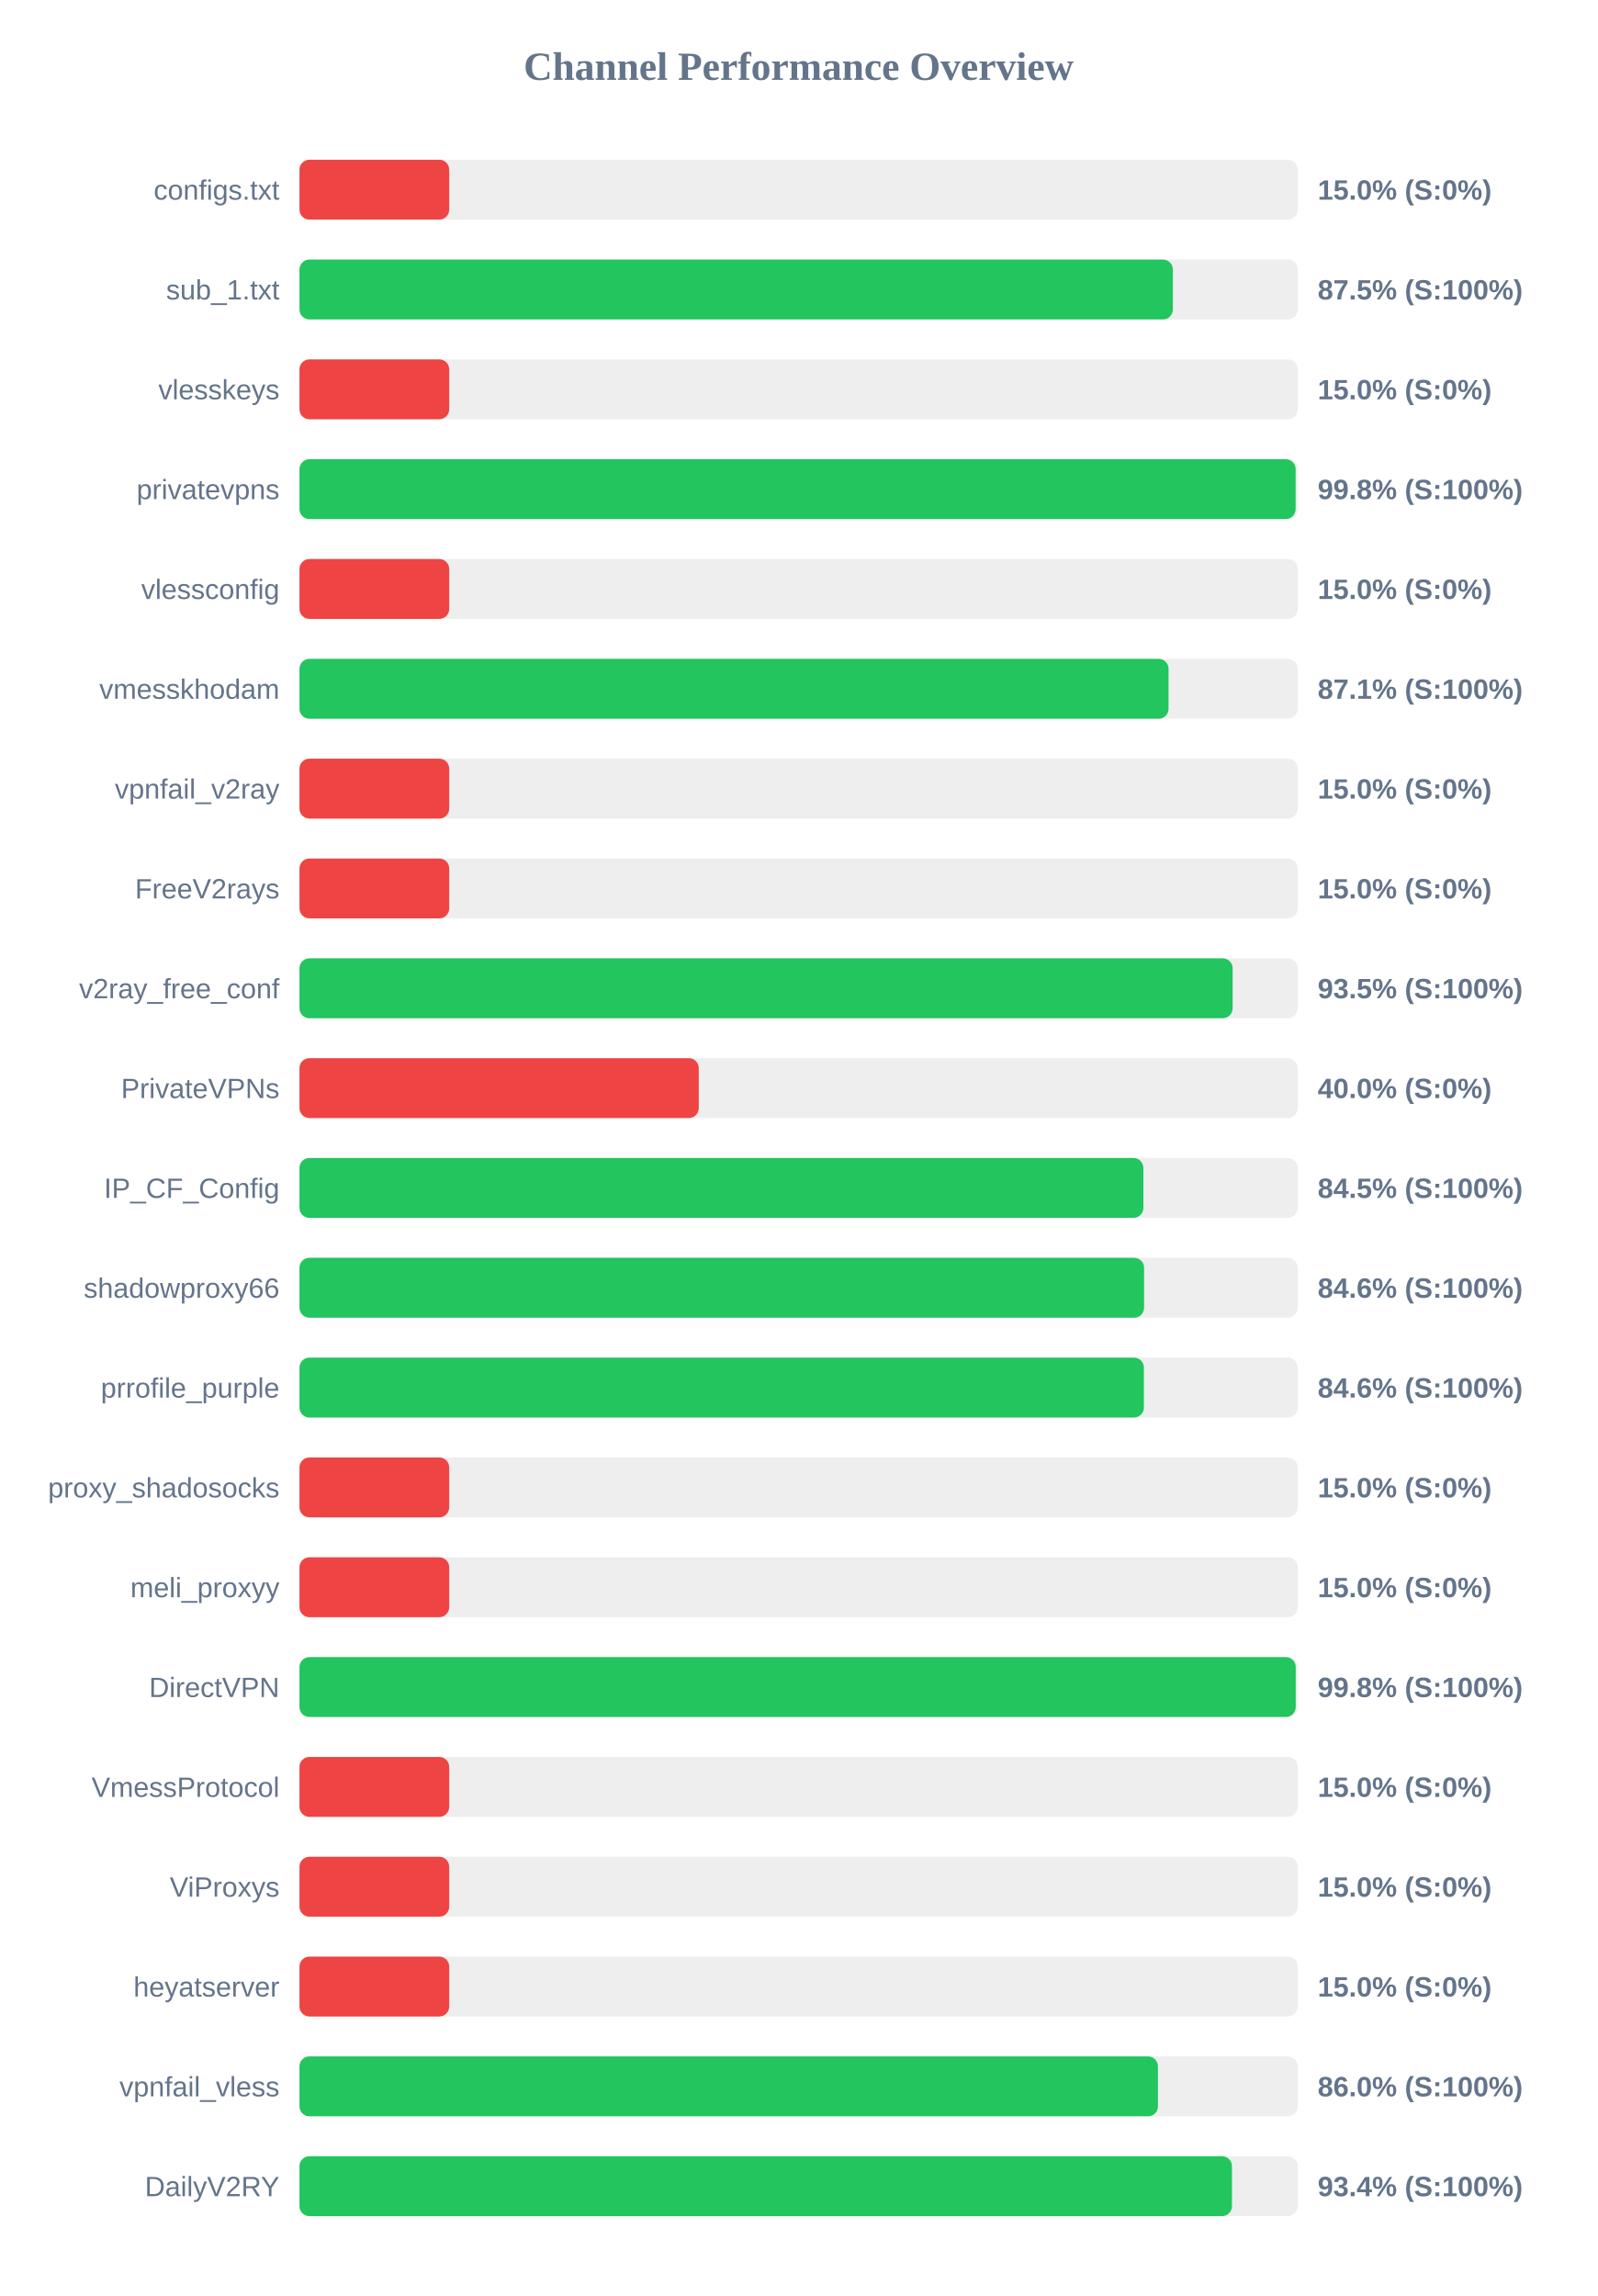
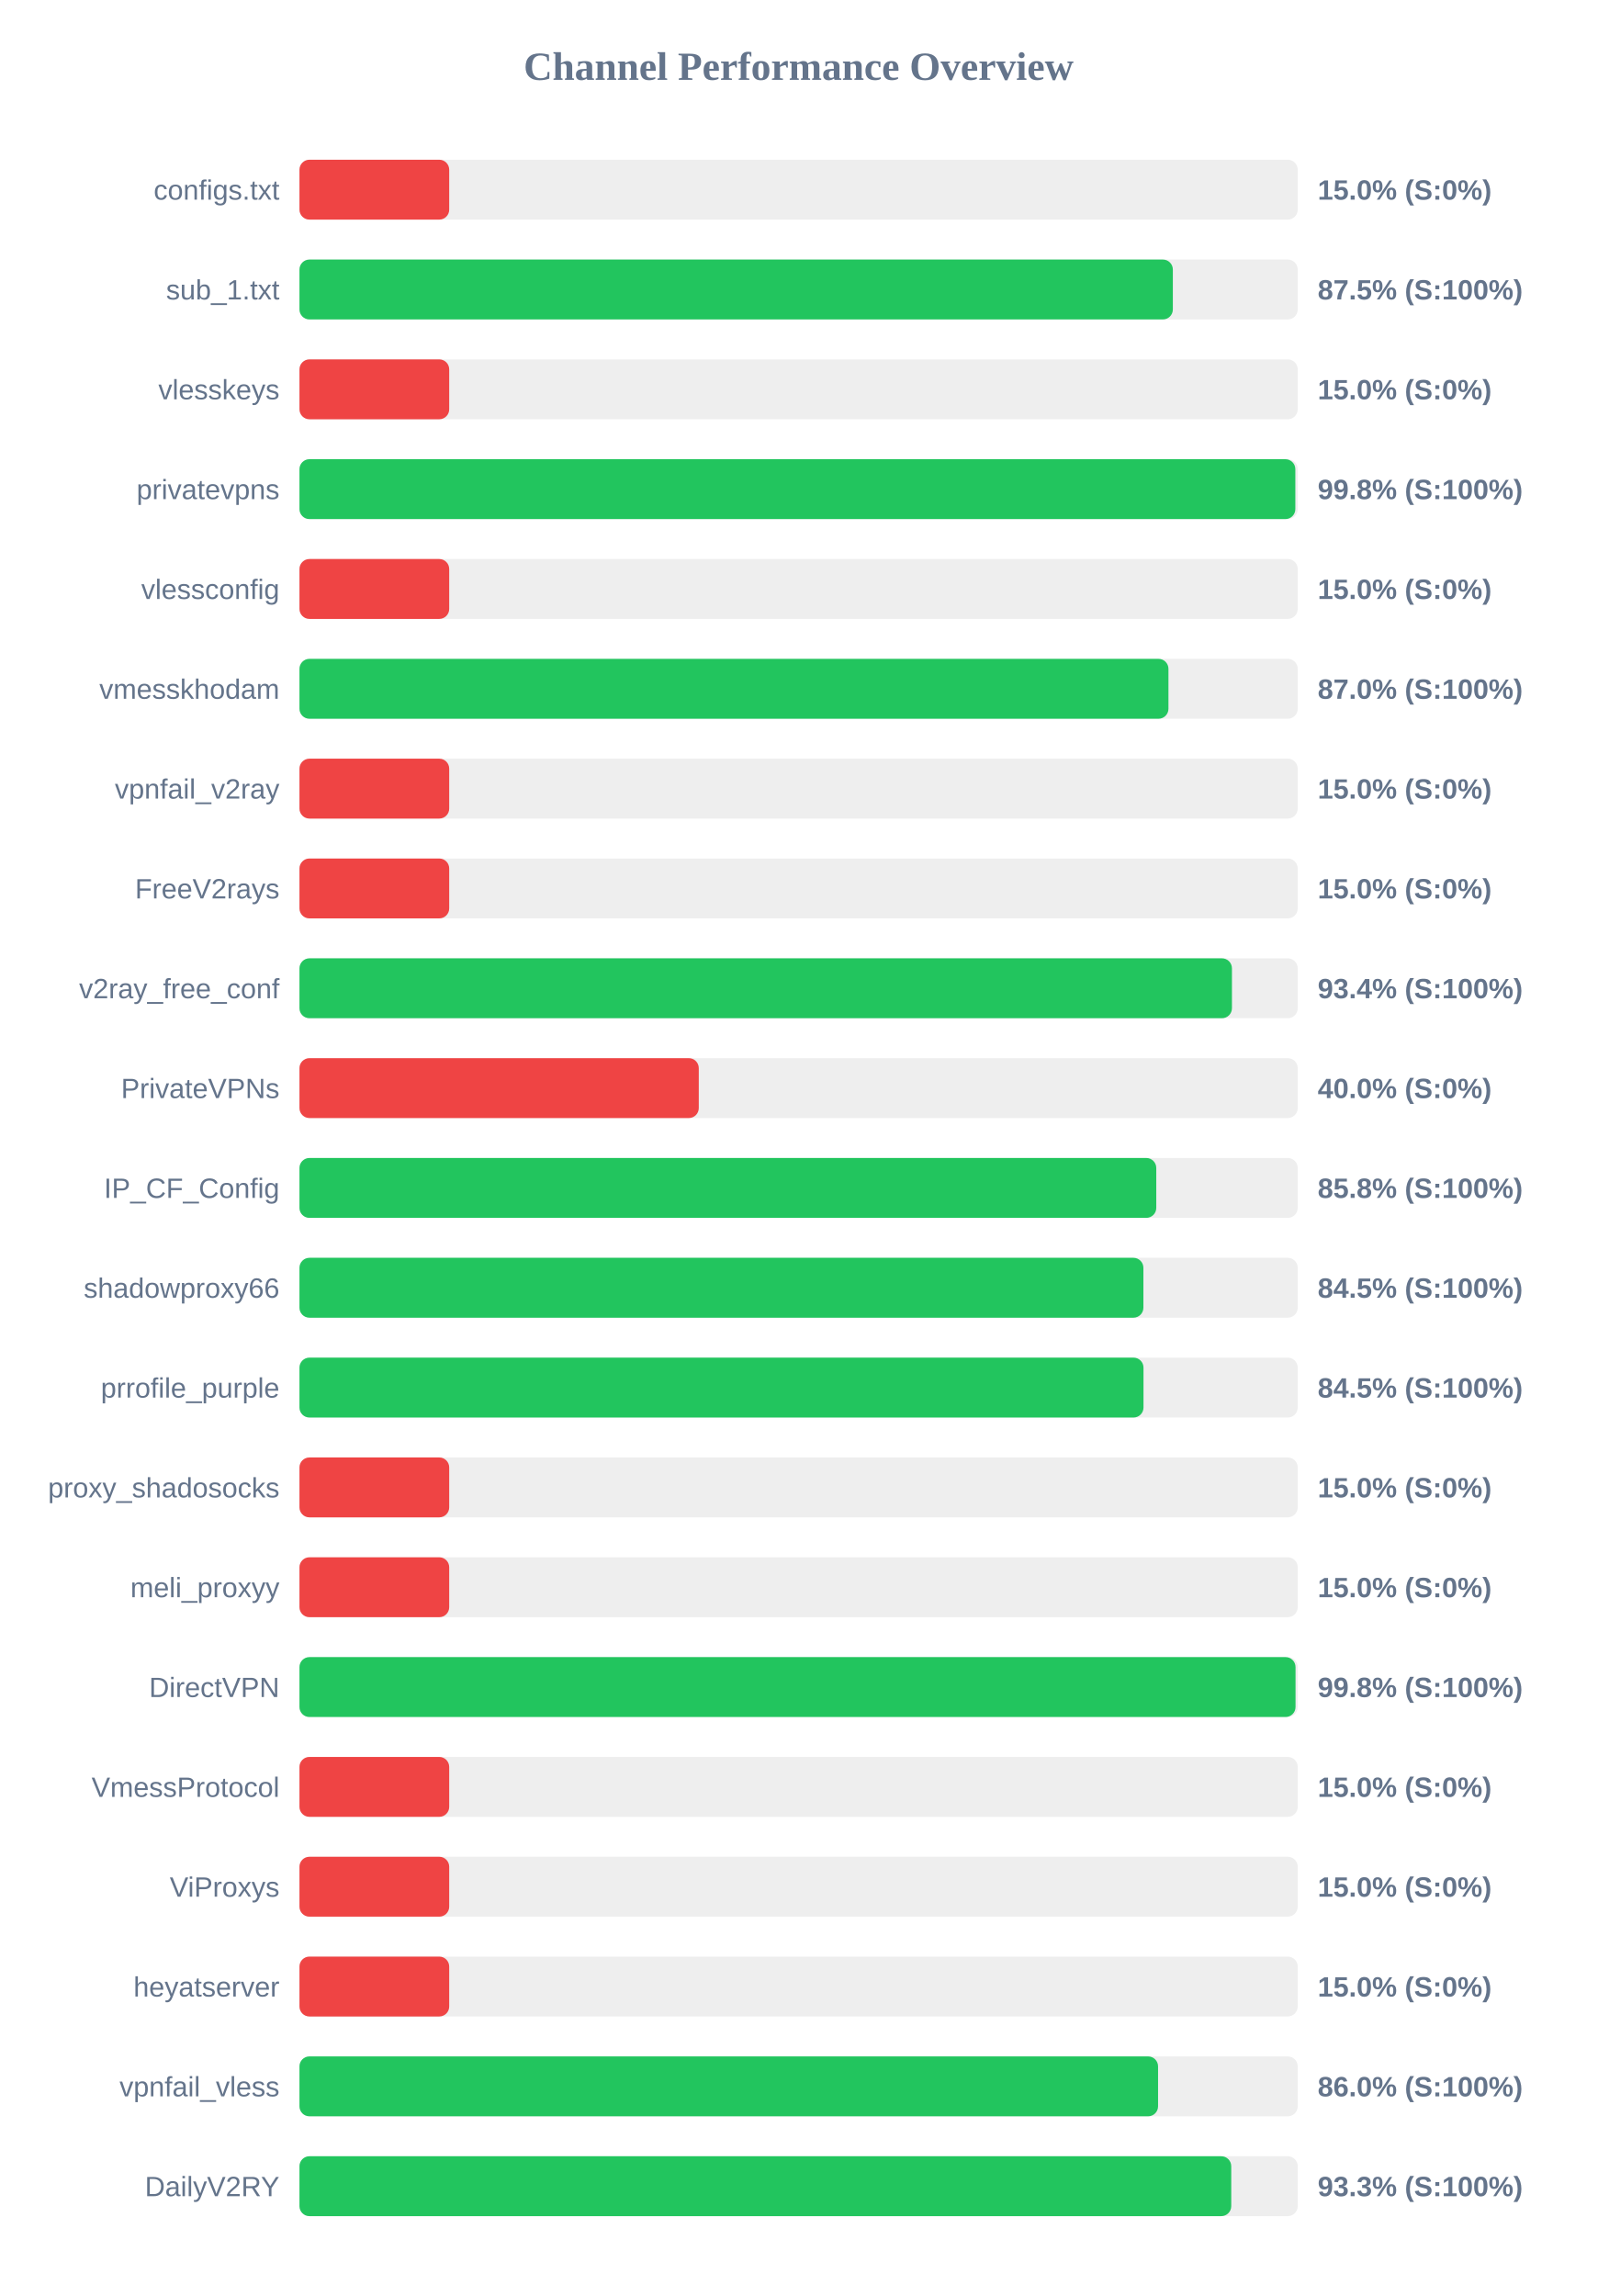
<svg xmlns="http://www.w3.org/2000/svg" width="800" height="1150" version="1.1">
  <style>
        .row { font: 14px Arial; fill: #64748b; }
        .score { font: bold 14px Arial; fill: #64748b; }
    </style>
  <text x="400" y="40" text-anchor="middle" font-size="20px" font-weight="bold" fill="#64748b">Channel Performance Overview</text>
  <rect x="150" y="80" width="500" height="30" fill="#eee" rx="5" />
  <rect x="150" y="80" width="75.0" height="30" fill="#ef4444" rx="5" />
  <text x="140" y="100" text-anchor="end" class="row">configs.txt</text>
  <text x="660" y="100" text-anchor="start" class="score">15.0% (S:0%)</text>
  <rect x="150" y="130" width="500" height="30" fill="#eee" rx="5" />
  <rect x="150" y="130" width="437.45" height="30" fill="#22c55e" rx="5" />
  <text x="140" y="150" text-anchor="end" class="row">sub_1.txt</text>
  <text x="660" y="150" text-anchor="start" class="score">87.5% (S:100%)</text>
  <rect x="150" y="180" width="500" height="30" fill="#eee" rx="5" />
  <rect x="150" y="180" width="75.0" height="30" fill="#ef4444" rx="5" />
  <text x="140" y="200" text-anchor="end" class="row">vlesskeys</text>
  <text x="660" y="200" text-anchor="start" class="score">15.0% (S:0%)</text>
  <rect x="150" y="230" width="500" height="30" fill="#eee" rx="5" />
-   <rect x="150" y="230" width="498.95" height="30" fill="#22c55e" rx="5" />
+   <rect x="150" y="230" width="498.8" height="30" fill="#22c55e" rx="5" />
  <text x="140" y="250" text-anchor="end" class="row">privatevpns</text>
  <text x="660" y="250" text-anchor="start" class="score">99.8% (S:100%)</text>
  <rect x="150" y="280" width="500" height="30" fill="#eee" rx="5" />
  <rect x="150" y="280" width="75.0" height="30" fill="#ef4444" rx="5" />
  <text x="140" y="300" text-anchor="end" class="row">vlessconfig</text>
  <text x="660" y="300" text-anchor="start" class="score">15.0% (S:0%)</text>
  <rect x="150" y="330" width="500" height="30" fill="#eee" rx="5" />
-   <rect x="150" y="330" width="435.3" height="30" fill="#22c55e" rx="5" />
+   <rect x="150" y="330" width="435.25" height="30" fill="#22c55e" rx="5" />
  <text x="140" y="350" text-anchor="end" class="row">vmesskhodam</text>
-   <text x="660" y="350" text-anchor="start" class="score">87.1% (S:100%)</text>
+   <text x="660" y="350" text-anchor="start" class="score">87.0% (S:100%)</text>
  <rect x="150" y="380" width="500" height="30" fill="#eee" rx="5" />
  <rect x="150" y="380" width="75.0" height="30" fill="#ef4444" rx="5" />
  <text x="140" y="400" text-anchor="end" class="row">vpnfail_v2ray</text>
  <text x="660" y="400" text-anchor="start" class="score">15.0% (S:0%)</text>
  <rect x="150" y="430" width="500" height="30" fill="#eee" rx="5" />
  <rect x="150" y="430" width="75.0" height="30" fill="#ef4444" rx="5" />
  <text x="140" y="450" text-anchor="end" class="row">FreeV2rays</text>
  <text x="660" y="450" text-anchor="start" class="score">15.0% (S:0%)</text>
  <rect x="150" y="480" width="500" height="30" fill="#eee" rx="5" />
-   <rect x="150" y="480" width="467.4" height="30" fill="#22c55e" rx="5" />
+   <rect x="150" y="480" width="467.05" height="30" fill="#22c55e" rx="5" />
  <text x="140" y="500" text-anchor="end" class="row">v2ray_free_conf</text>
-   <text x="660" y="500" text-anchor="start" class="score">93.5% (S:100%)</text>
+   <text x="660" y="500" text-anchor="start" class="score">93.4% (S:100%)</text>
  <rect x="150" y="530" width="500" height="30" fill="#eee" rx="5" />
  <rect x="150" y="530" width="200.0" height="30" fill="#ef4444" rx="5" />
  <text x="140" y="550" text-anchor="end" class="row">PrivateVPNs</text>
  <text x="660" y="550" text-anchor="start" class="score">40.0% (S:0%)</text>
  <rect x="150" y="580" width="500" height="30" fill="#eee" rx="5" />
-   <rect x="150" y="580" width="422.7" height="30" fill="#22c55e" rx="5" />
+   <rect x="150" y="580" width="429.15" height="30" fill="#22c55e" rx="5" />
  <text x="140" y="600" text-anchor="end" class="row">IP_CF_Config</text>
-   <text x="660" y="600" text-anchor="start" class="score">84.5% (S:100%)</text>
+   <text x="660" y="600" text-anchor="start" class="score">85.8% (S:100%)</text>
  <rect x="150" y="630" width="500" height="30" fill="#eee" rx="5" />
-   <rect x="150" y="630" width="423.05" height="30" fill="#22c55e" rx="5" />
+   <rect x="150" y="630" width="422.7" height="30" fill="#22c55e" rx="5" />
  <text x="140" y="650" text-anchor="end" class="row">shadowproxy66</text>
-   <text x="660" y="650" text-anchor="start" class="score">84.6% (S:100%)</text>
+   <text x="660" y="650" text-anchor="start" class="score">84.5% (S:100%)</text>
  <rect x="150" y="680" width="500" height="30" fill="#eee" rx="5" />
-   <rect x="150" y="680" width="422.95" height="30" fill="#22c55e" rx="5" />
+   <rect x="150" y="680" width="422.75" height="30" fill="#22c55e" rx="5" />
  <text x="140" y="700" text-anchor="end" class="row">prrofile_purple</text>
-   <text x="660" y="700" text-anchor="start" class="score">84.6% (S:100%)</text>
+   <text x="660" y="700" text-anchor="start" class="score">84.5% (S:100%)</text>
  <rect x="150" y="730" width="500" height="30" fill="#eee" rx="5" />
  <rect x="150" y="730" width="75.0" height="30" fill="#ef4444" rx="5" />
  <text x="140" y="750" text-anchor="end" class="row">proxy_shadosocks</text>
  <text x="660" y="750" text-anchor="start" class="score">15.0% (S:0%)</text>
  <rect x="150" y="780" width="500" height="30" fill="#eee" rx="5" />
  <rect x="150" y="780" width="75.0" height="30" fill="#ef4444" rx="5" />
  <text x="140" y="800" text-anchor="end" class="row">meli_proxyy</text>
  <text x="660" y="800" text-anchor="start" class="score">15.0% (S:0%)</text>
  <rect x="150" y="830" width="500" height="30" fill="#eee" rx="5" />
-   <rect x="150" y="830" width="499.0" height="30" fill="#22c55e" rx="5" />
+   <rect x="150" y="830" width="498.9" height="30" fill="#22c55e" rx="5" />
  <text x="140" y="850" text-anchor="end" class="row">DirectVPN</text>
  <text x="660" y="850" text-anchor="start" class="score">99.8% (S:100%)</text>
  <rect x="150" y="880" width="500" height="30" fill="#eee" rx="5" />
  <rect x="150" y="880" width="75.0" height="30" fill="#ef4444" rx="5" />
  <text x="140" y="900" text-anchor="end" class="row">VmessProtocol</text>
  <text x="660" y="900" text-anchor="start" class="score">15.0% (S:0%)</text>
  <rect x="150" y="930" width="500" height="30" fill="#eee" rx="5" />
  <rect x="150" y="930" width="75.0" height="30" fill="#ef4444" rx="5" />
  <text x="140" y="950" text-anchor="end" class="row">ViProxys</text>
  <text x="660" y="950" text-anchor="start" class="score">15.0% (S:0%)</text>
  <rect x="150" y="980" width="500" height="30" fill="#eee" rx="5" />
  <rect x="150" y="980" width="75.0" height="30" fill="#ef4444" rx="5" />
  <text x="140" y="1000" text-anchor="end" class="row">heyatserver</text>
  <text x="660" y="1000" text-anchor="start" class="score">15.0% (S:0%)</text>
  <rect x="150" y="1030" width="500" height="30" fill="#eee" rx="5" />
-   <rect x="150" y="1030" width="430.0" height="30" fill="#22c55e" rx="5" />
+   <rect x="150" y="1030" width="430.05" height="30" fill="#22c55e" rx="5" />
  <text x="140" y="1050" text-anchor="end" class="row">vpnfail_vless</text>
  <text x="660" y="1050" text-anchor="start" class="score">86.0% (S:100%)</text>
  <rect x="150" y="1080" width="500" height="30" fill="#eee" rx="5" />
-   <rect x="150" y="1080" width="467.05" height="30" fill="#22c55e" rx="5" />
+   <rect x="150" y="1080" width="466.7" height="30" fill="#22c55e" rx="5" />
  <text x="140" y="1100" text-anchor="end" class="row">DailyV2RY</text>
-   <text x="660" y="1100" text-anchor="start" class="score">93.4% (S:100%)</text>
+   <text x="660" y="1100" text-anchor="start" class="score">93.3% (S:100%)</text>
</svg>
